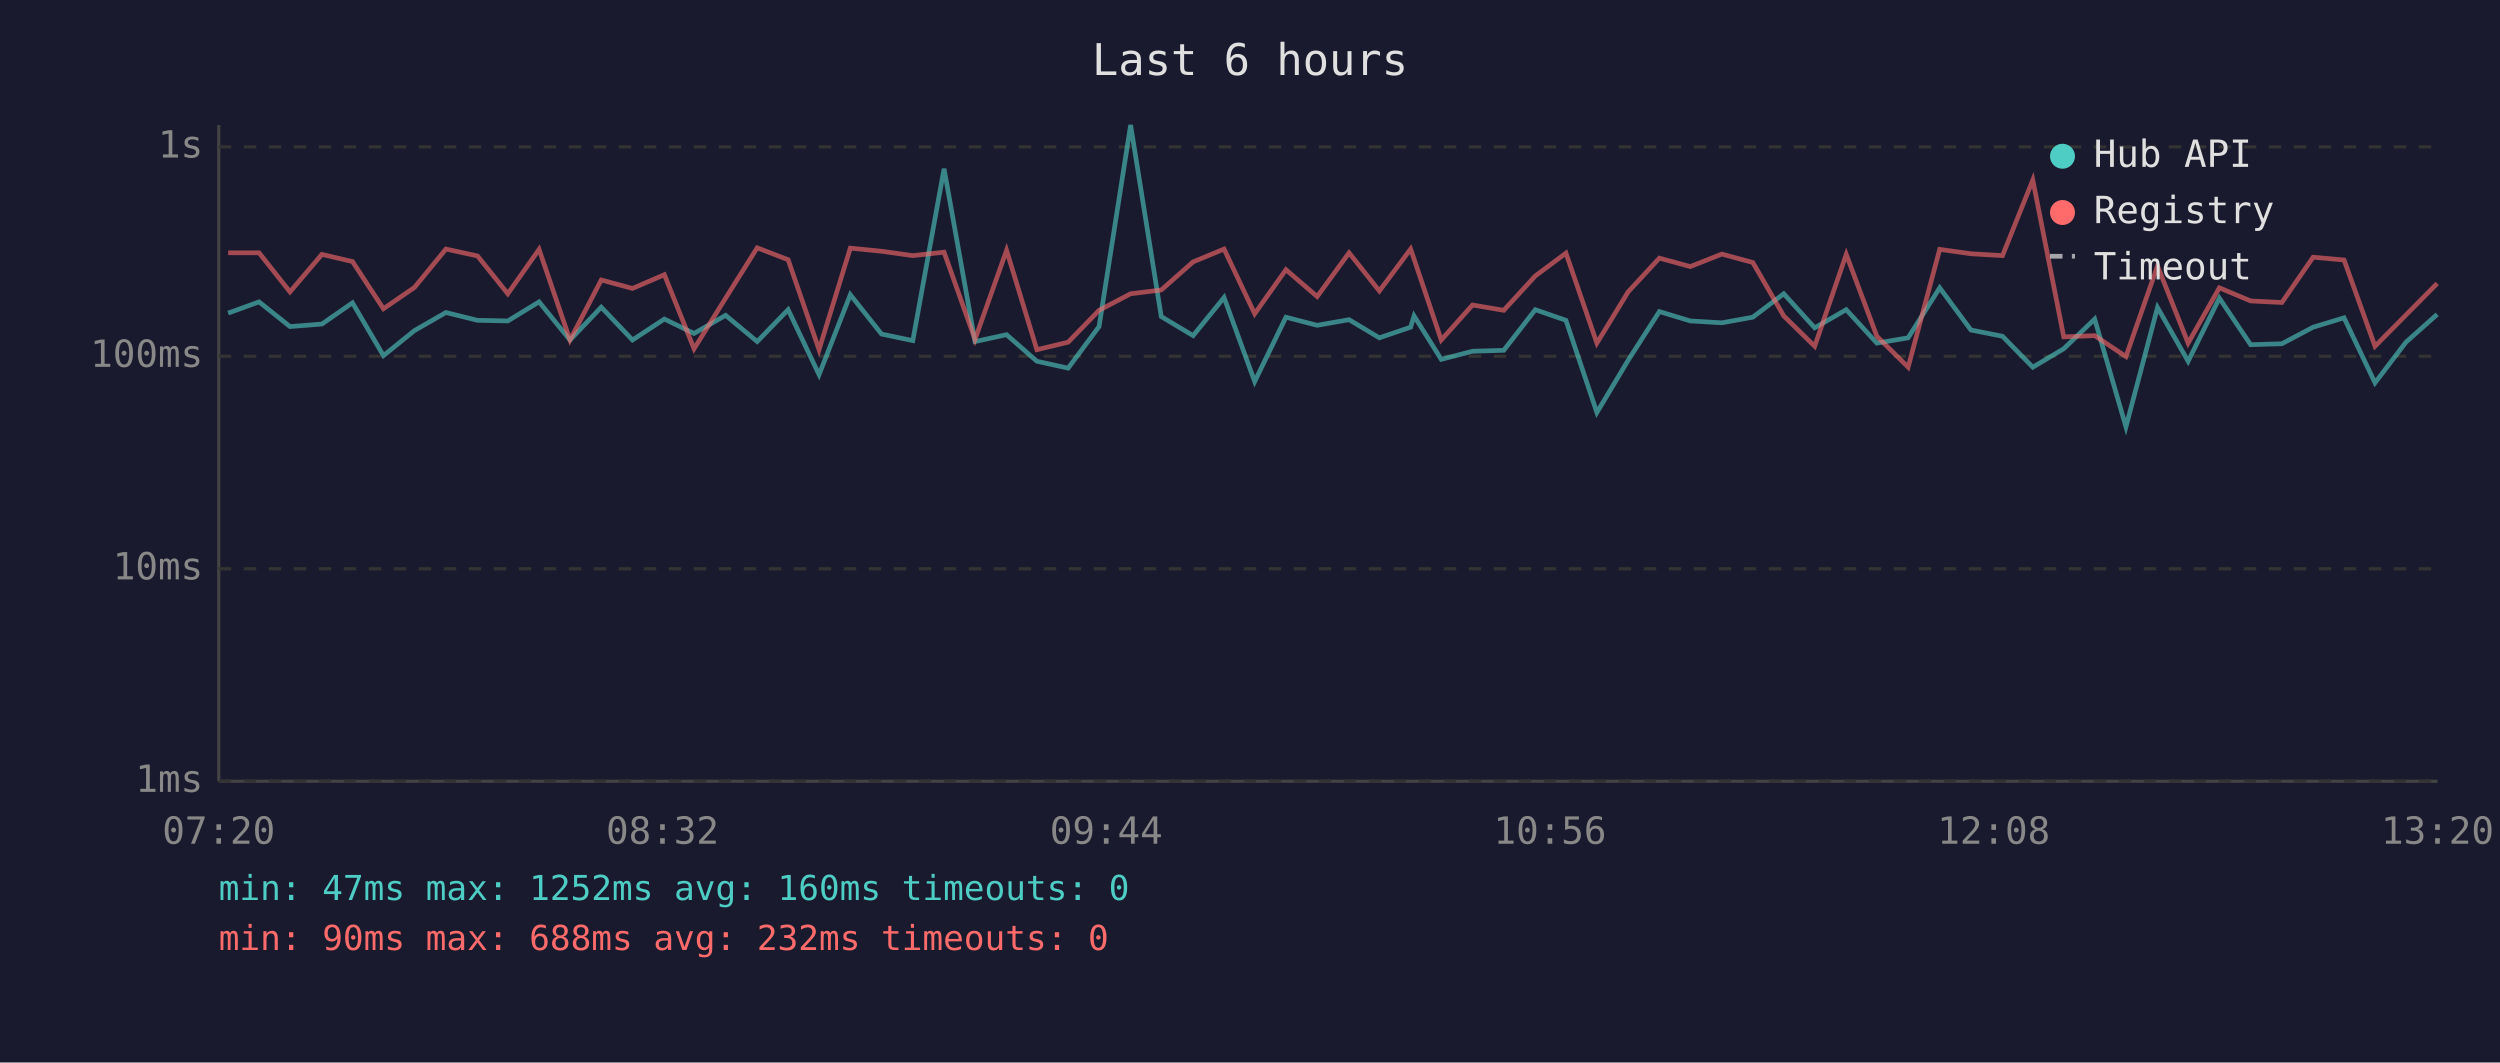
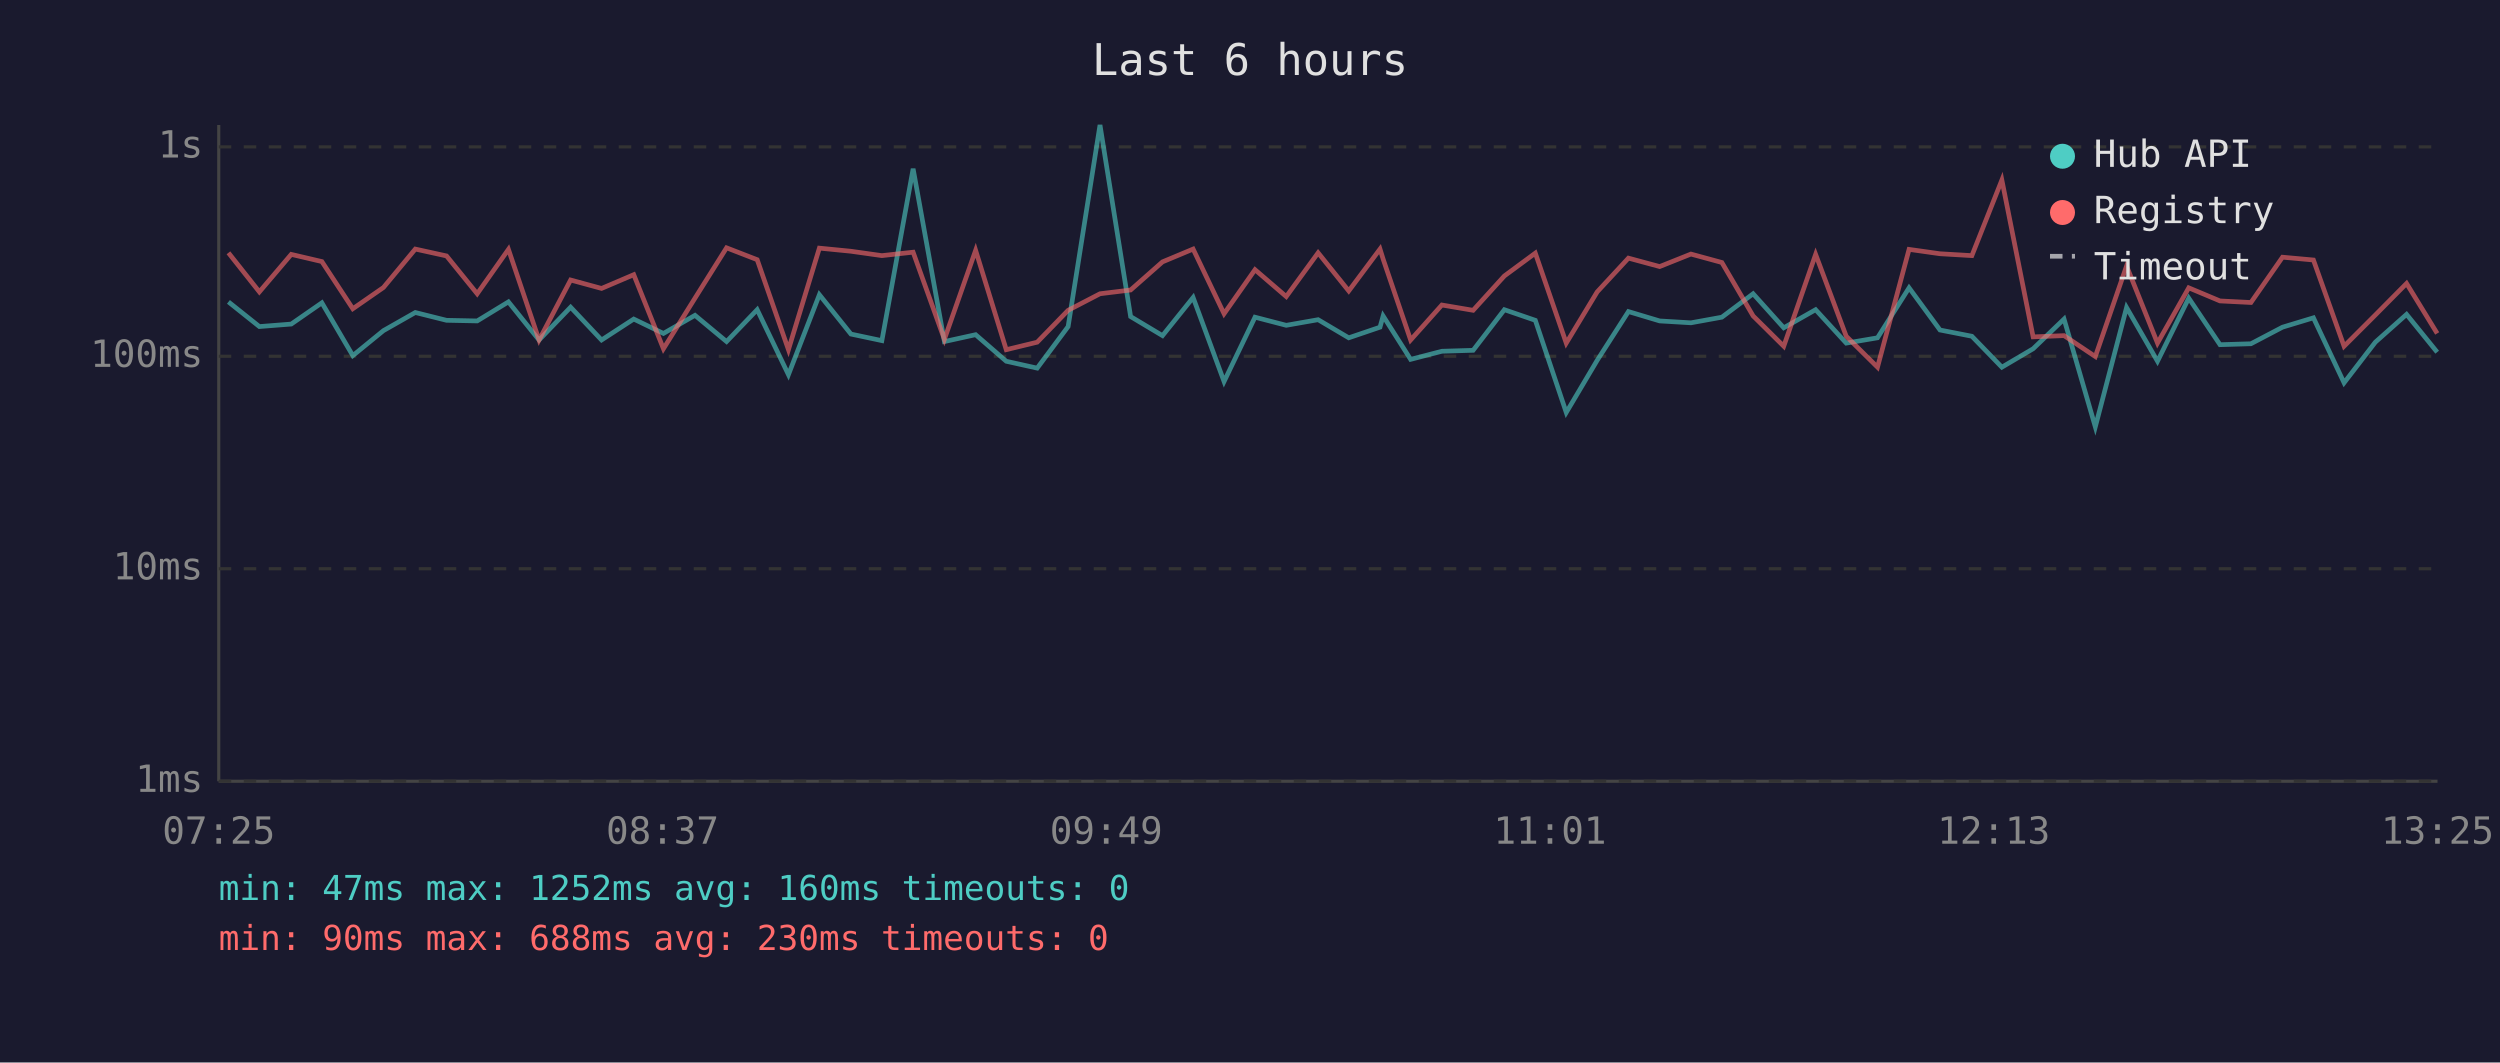
<svg xmlns="http://www.w3.org/2000/svg" viewBox="0 0 800 340" font-family="monospace" font-size="12">
  <rect width="800" height="340" fill="#1a1a2e" />
  <text x="400" y="24" fill="#e0e0e0" font-size="14" text-anchor="middle">Last 6 hours</text>
  <line x1="70" y1="40" x2="70" y2="250" stroke="#444" stroke-width="1" />
  <line x1="70" y1="250" x2="780" y2="250" stroke="#444" stroke-width="1" />
  <line x1="70" y1="250" x2="780" y2="250" stroke="#333" stroke-width="1" stroke-dasharray="4" />
  <text x="65" y="250" fill="#888" text-anchor="end" dominant-baseline="middle">1ms</text>
  <line x1="70" y1="182" x2="780" y2="182" stroke="#333" stroke-width="1" stroke-dasharray="4" />
  <text x="65" y="182" fill="#888" text-anchor="end" dominant-baseline="middle">10ms</text>
  <line x1="70" y1="114" x2="780" y2="114" stroke="#333" stroke-width="1" stroke-dasharray="4" />
  <text x="65" y="114" fill="#888" text-anchor="end" dominant-baseline="middle">100ms</text>
  <line x1="70" y1="47" x2="780" y2="47" stroke="#333" stroke-width="1" stroke-dasharray="4" />
  <text x="65" y="47" fill="#888" text-anchor="end" dominant-baseline="middle">1s</text>
-   <text x="70" y="270" fill="#888" text-anchor="middle">07:20</text>
-   <text x="212" y="270" fill="#888" text-anchor="middle">08:32</text>
-   <text x="354" y="270" fill="#888" text-anchor="middle">09:44</text>
-   <text x="496" y="270" fill="#888" text-anchor="middle">10:56</text>
-   <text x="638" y="270" fill="#888" text-anchor="middle">12:08</text>
-   <text x="780" y="270" fill="#888" text-anchor="middle">13:20</text>
-   <polyline points="73.0,100.2 82.9,96.6 92.8,104.5 103.0,103.7 112.8,96.9 122.7,113.8 132.6,105.8 142.7,100.0 152.8,102.5 162.5,102.7 172.5,96.6 182.4,108.8 192.4,98.3 202.4,108.8 212.6,102.1 222.1,106.7 232.2,100.9 242.3,109.3 252.2,99.1 262.1,119.9 272.1,94.3 282.1,106.9 292.1,109.0 302.1,54.0 312.0,109.3 322.1,107.1 331.8,115.6 341.8,117.8 351.7,104.5 361.8,40.0 371.6,101.3 381.8,107.4 391.7,95.2 401.5,122.1 411.5,101.5 421.5,104.1 431.7,102.3 441.4,108.1 451.4,104.7 452.5,101.1 461.2,115.0 471.2,112.4 481.2,112.1 491.3,99.1 501.1,102.5 511.0,132.0 521.0,115.3 531.0,99.7 540.9,102.7 551.0,103.3 560.9,101.5 570.8,94.0 580.7,104.9 590.8,99.1 600.6,109.8 610.6,108.1 620.7,92.1 630.7,105.6 640.8,107.6 650.5,117.5 660.4,111.6 670.3,102.1 680.3,136.6 690.4,98.4 700.2,115.6 710.2,95.4 720.2,110.3 730.2,110.0 740.2,104.7 750.1,101.7 760.0,122.5 769.9,109.5 779.9,100.6" fill="none" stroke="#4ecdc4" stroke-width="1.5" opacity="0.6" />
-   <polyline points="73.0,80.9 82.9,80.9 92.8,93.4 103.0,81.4 112.8,83.7 122.7,98.8 132.6,92.0 142.7,79.7 152.8,81.9 162.5,94.0 172.5,79.8 182.4,108.8 192.4,89.6 202.4,92.3 212.6,87.9 222.1,111.6 232.2,95.4 242.3,79.3 252.2,83.1 262.1,111.9 272.1,79.4 282.1,80.4 292.1,81.8 302.1,80.7 312.0,108.6 322.1,80.1 331.8,111.9 341.8,109.5 351.7,99.3 361.8,94.0 371.6,92.8 381.8,83.8 391.7,79.7 401.5,100.4 411.5,86.3 421.5,94.9 431.7,80.9 441.4,93.1 451.4,79.7 452.5,82.9 461.2,108.8 471.2,97.6 481.2,99.3 491.3,88.3 501.1,81.0 511.0,109.8 521.0,93.4 531.0,82.6 540.9,85.3 551.0,81.3 560.9,84.0 570.8,101.1 580.7,110.8 590.8,81.4 600.6,107.6 610.6,117.5 620.7,79.8 630.7,81.2 640.8,81.8 650.5,57.6 660.4,107.8 670.3,107.4 680.3,114.1 690.4,85.1 700.2,109.8 710.2,92.1 720.2,96.3 730.2,96.8 740.2,82.3 750.1,83.2 760.0,110.8 769.9,100.8 779.9,90.7" fill="none" stroke="#ff6b6b" stroke-width="1.5" opacity="0.6" />
+   <text x="70" y="270" fill="#888" text-anchor="middle">07:25</text>
+   <text x="212" y="270" fill="#888" text-anchor="middle">08:37</text>
+   <text x="354" y="270" fill="#888" text-anchor="middle">09:49</text>
+   <text x="496" y="270" fill="#888" text-anchor="middle">11:01</text>
+   <text x="638" y="270" fill="#888" text-anchor="middle">12:13</text>
+   <text x="780" y="270" fill="#888" text-anchor="middle">13:25</text>
+   <polyline points="73.1,96.6 83.0,104.5 93.2,103.7 103.0,96.9 112.9,113.8 122.7,105.8 132.9,100.0 142.9,102.5 152.7,102.7 162.7,96.6 172.5,108.8 182.6,98.3 192.5,108.8 202.8,102.1 212.3,106.7 222.4,100.9 232.5,109.3 242.3,99.1 252.3,119.9 262.2,94.3 272.3,106.9 282.2,109.0 292.2,54.0 302.2,109.3 312.2,107.1 322.0,115.6 331.9,117.8 341.8,104.5 352.0,40.0 361.8,101.3 372.0,107.4 381.8,95.2 391.7,122.1 401.6,101.5 411.6,104.1 421.8,102.3 431.6,108.1 441.6,104.7 442.6,101.1 451.4,115.0 461.4,112.4 471.4,112.1 481.4,99.1 491.3,102.5 501.2,132.0 511.1,115.3 521.1,99.7 531.1,102.7 541.1,103.3 551.0,101.5 561.0,94.0 570.8,104.9 581.0,99.1 590.8,109.8 600.8,108.1 610.9,92.1 620.8,105.6 631.0,107.6 640.6,117.5 650.6,111.6 660.5,102.1 670.5,136.6 680.5,98.4 690.4,115.6 700.4,95.4 710.4,110.3 720.3,110.0 730.4,104.7 740.3,101.7 750.1,122.5 760.1,109.5 770.1,100.6 779.9,112.7" fill="none" stroke="#4ecdc4" stroke-width="1.5" opacity="0.6" />
+   <polyline points="73.1,80.9 83.0,93.4 93.2,81.4 103.0,83.7 112.9,98.8 122.7,92.0 132.9,79.7 142.9,81.9 152.7,94.0 162.7,79.8 172.5,108.8 182.6,89.6 192.5,92.3 202.8,87.9 212.3,111.6 222.4,95.4 232.5,79.3 242.3,83.1 252.3,111.9 262.2,79.4 272.3,80.4 282.2,81.8 292.2,80.7 302.2,108.6 312.2,80.1 322.0,111.9 331.9,109.5 341.8,99.3 352.0,94.0 361.8,92.8 372.0,83.8 381.8,79.7 391.7,100.4 401.6,86.3 411.6,94.9 421.8,80.9 431.6,93.1 441.6,79.7 442.6,82.9 451.4,108.8 461.4,97.6 471.4,99.3 481.4,88.3 491.3,81.0 501.2,109.8 511.1,93.4 521.1,82.6 531.1,85.3 541.1,81.3 551.0,84.0 561.0,101.1 570.8,110.8 581.0,81.4 590.8,107.6 600.8,117.5 610.9,79.8 620.8,81.2 631.0,81.8 640.6,57.6 650.6,107.8 660.5,107.4 670.5,114.1 680.5,85.1 690.4,109.8 700.4,92.1 710.4,96.3 720.3,96.8 730.4,82.3 740.3,83.2 750.1,110.8 760.1,100.8 770.1,90.7 779.9,106.7" fill="none" stroke="#ff6b6b" stroke-width="1.5" opacity="0.6" />
  <circle cx="660" cy="50" r="4" fill="#4ecdc4" />
  <text x="670" y="50" fill="#e0e0e0" dominant-baseline="middle">Hub API</text>
  <circle cx="660" cy="68" r="4" fill="#ff6b6b" />
  <text x="670" y="68" fill="#e0e0e0" dominant-baseline="middle">Registry</text>
  <line x1="656" y1="82" x2="664" y2="82" stroke="#e0e0e0" stroke-width="1.5" stroke-dasharray="4,3" opacity="0.7" />
  <text x="670" y="86" fill="#e0e0e0" dominant-baseline="middle">Timeout</text>
  <text x="70" y="288" fill="#4ecdc4" font-size="11">min: 47ms  max: 1252ms  avg: 160ms  timeouts: 0</text>
-   <text x="70" y="304" fill="#ff6b6b" font-size="11">min: 90ms  max: 688ms  avg: 232ms  timeouts: 0</text>
+   <text x="70" y="304" fill="#ff6b6b" font-size="11">min: 90ms  max: 688ms  avg: 230ms  timeouts: 0</text>
</svg>
